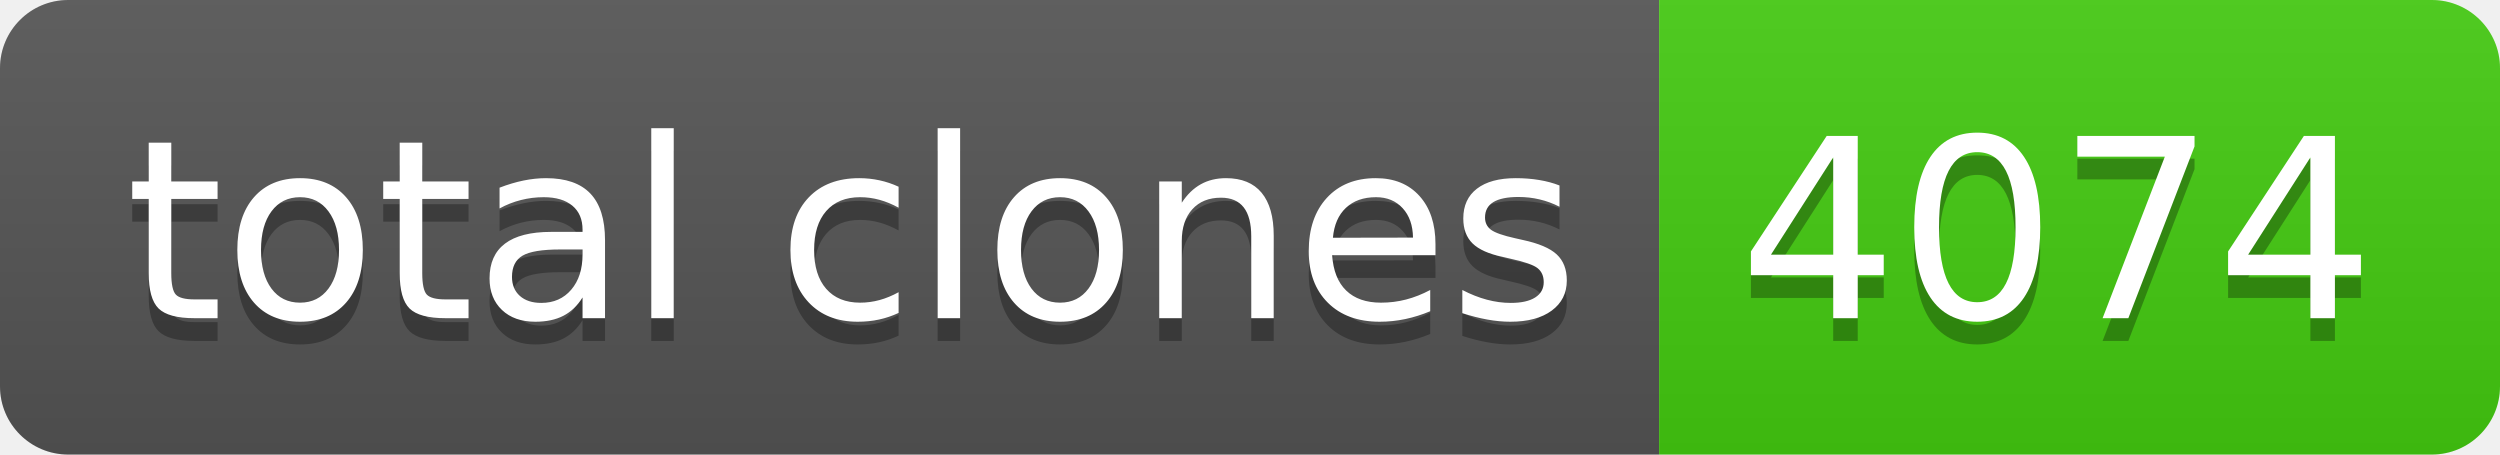
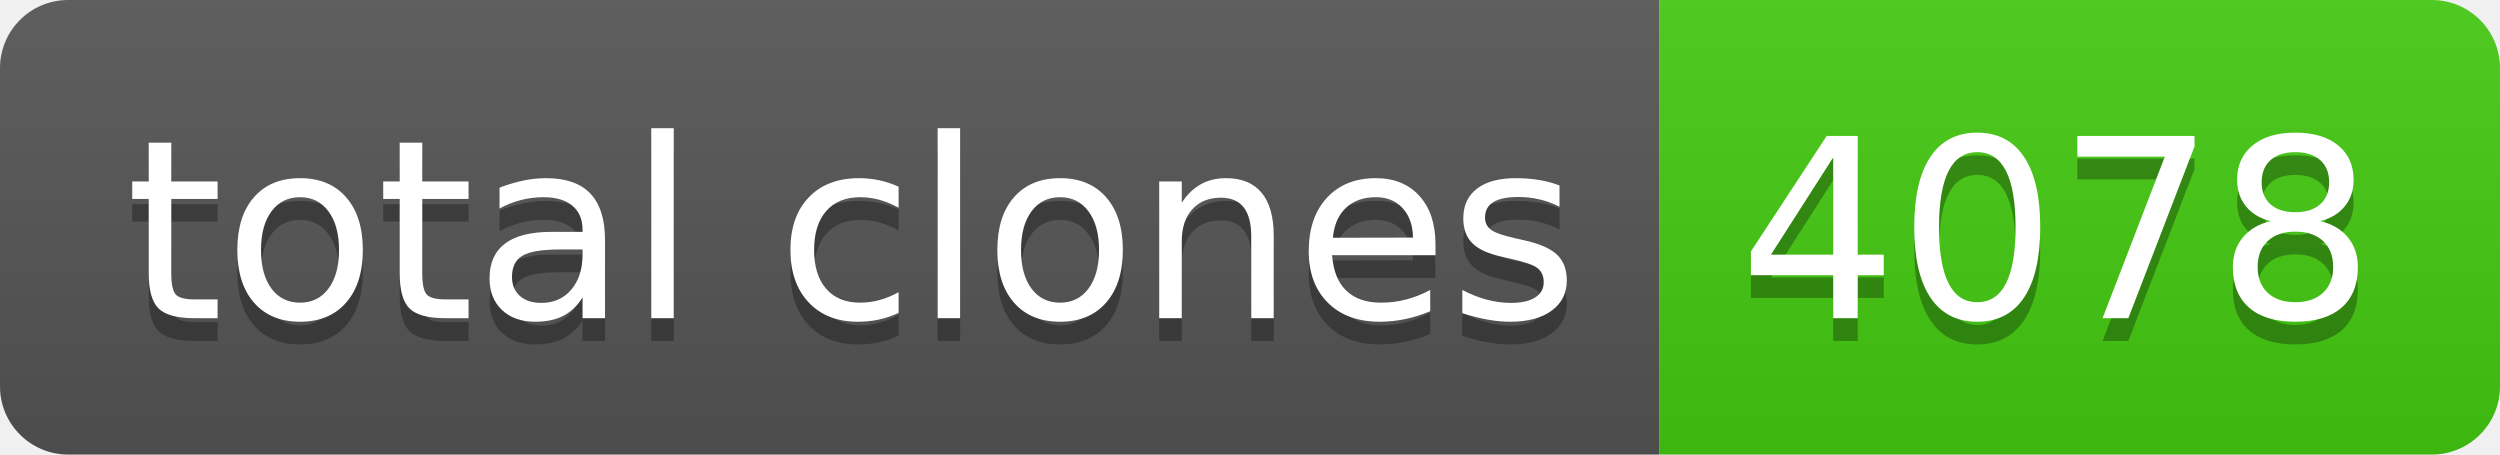
- <svg xmlns="http://www.w3.org/2000/svg" width="110" height="20" role="img" aria-label="total clones: 4074">
+ <svg xmlns="http://www.w3.org/2000/svg" width="110" height="20" role="img" aria-label="total clones: 4078">
  <linearGradient id="s" x2="0" y2="100%">
    <stop offset="0" stop-color="#bbb" stop-opacity=".1" />
    <stop offset="1" stop-opacity=".1" />
  </linearGradient>
  <clipPath id="r">
    <rect width="110" height="20" rx="3" fill="#fff" />
  </clipPath>
  <g clip-path="url(#r)">
    <rect width="73" height="20" fill="#555" />
    <rect x="73" width="37" height="20" fill="#4c1" />
    <rect width="110" height="20" fill="url(#s)" />
  </g>
  <g fill="#fff" text-anchor="middle" font-family="Verdana,Geneva,DejaVu Sans,sans-serif" text-rendering="geometricPrecision" font-size="110">
    <text aria-hidden="true" x="375" y="150" fill="#010101" fill-opacity=".3" transform="scale(.1)" textLength="630">total clones</text>
    <text x="375" y="140" transform="scale(.1)" fill="#fff" textLength="630">total clones</text>
-     <text aria-hidden="true" x="905" y="150" fill="#010101" fill-opacity=".3" transform="scale(.1)" textLength="270">4074</text>
-     <text x="905" y="140" transform="scale(.1)" fill="#fff" textLength="270">4074</text>
+     <text aria-hidden="true" x="905" y="150" fill="#010101" fill-opacity=".3" transform="scale(.1)" textLength="270">4078</text>
+     <text x="905" y="140" transform="scale(.1)" fill="#fff" textLength="270">4078</text>
  </g>
</svg>
